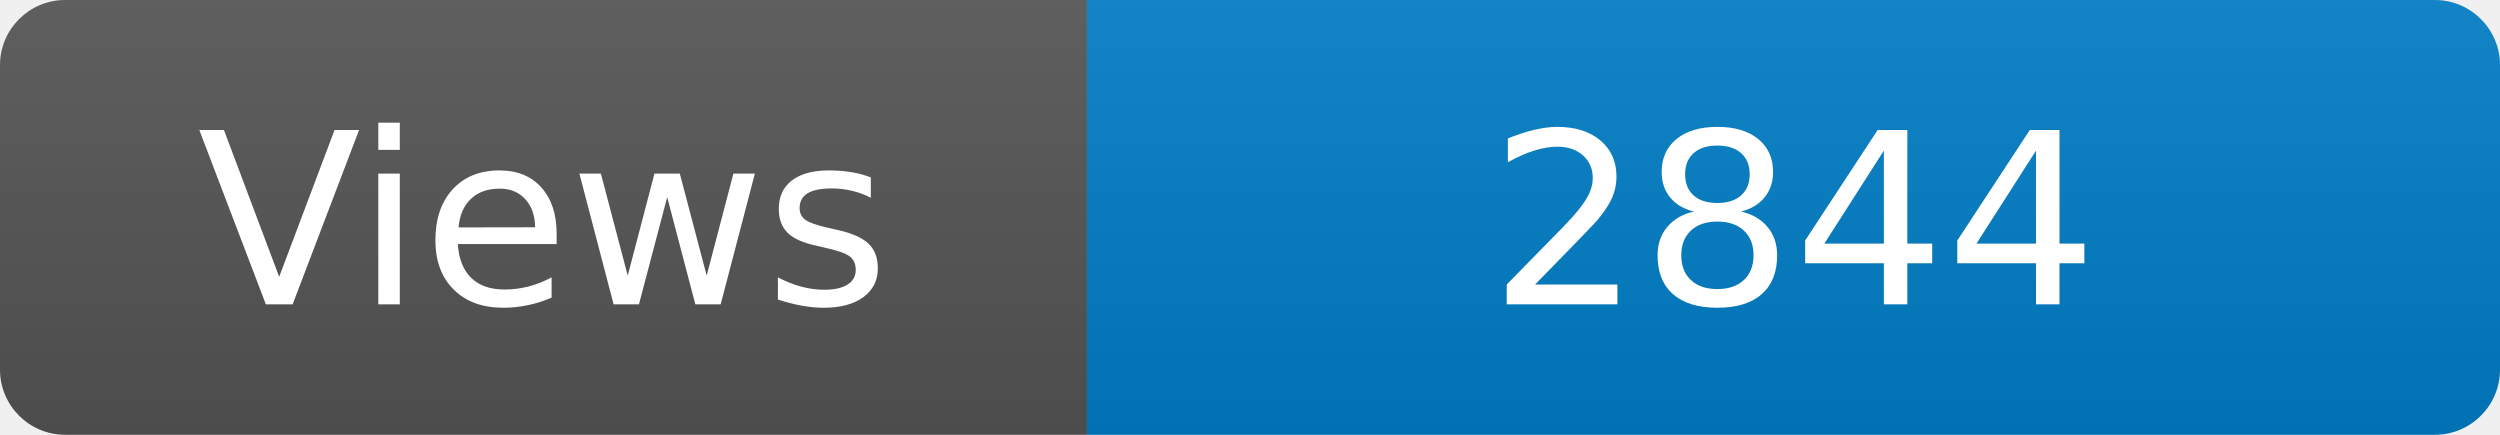
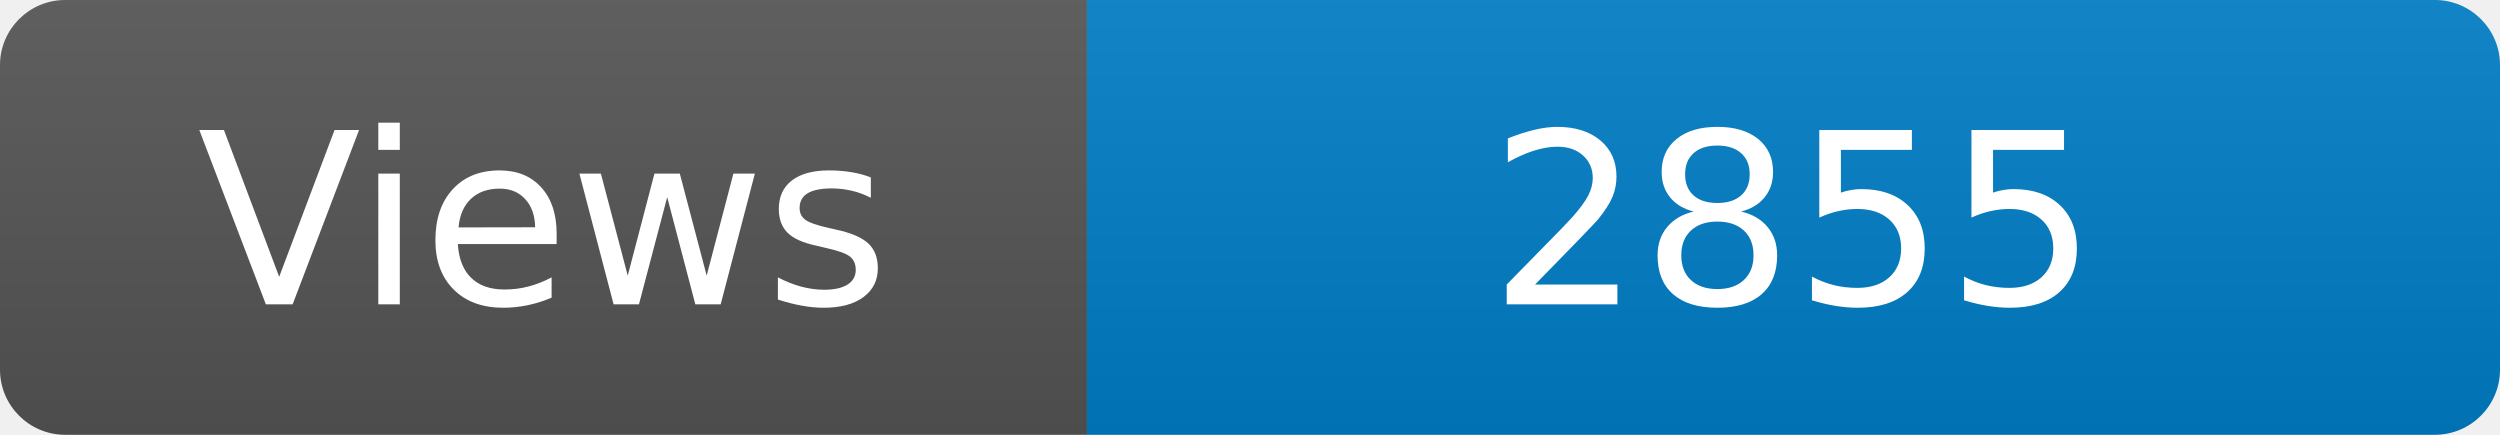
<svg xmlns="http://www.w3.org/2000/svg" width="115" height="20" role="img" aria-label="Maintained?: yes">
  <linearGradient id="s" x2="0" y2="100%">
    <stop offset="0" stop-color="#bbb" stop-opacity=".1" />
    <stop offset="1" stop-opacity=".1" />
  </linearGradient>
  <clipPath id="r">
    <rect width="115" height="20" rx="3" fill="#fff" />
  </clipPath>
  <g clip-path="url(#r)">
    <rect width="50" height="20" fill="#555" />
    <rect x="50" width="160" height="20" fill="#007ec6" />
    <rect width="115" height="20" fill="url(#s)" />
  </g>
  <g fill="#fff" text-anchor="middle" font-family="Verdana,Geneva,DejaVu Sans,sans-serif" font-size="110">
    <text x="250" y="140" transform="scale(.1)" fill="#fff">Views</text>
-     <text x="825" y="140" transform="scale(.1)" fill="#fff">2844</text>
+     <text x="825" y="140" transform="scale(.1)" fill="#fff">2855</text>
  </g>
</svg>
